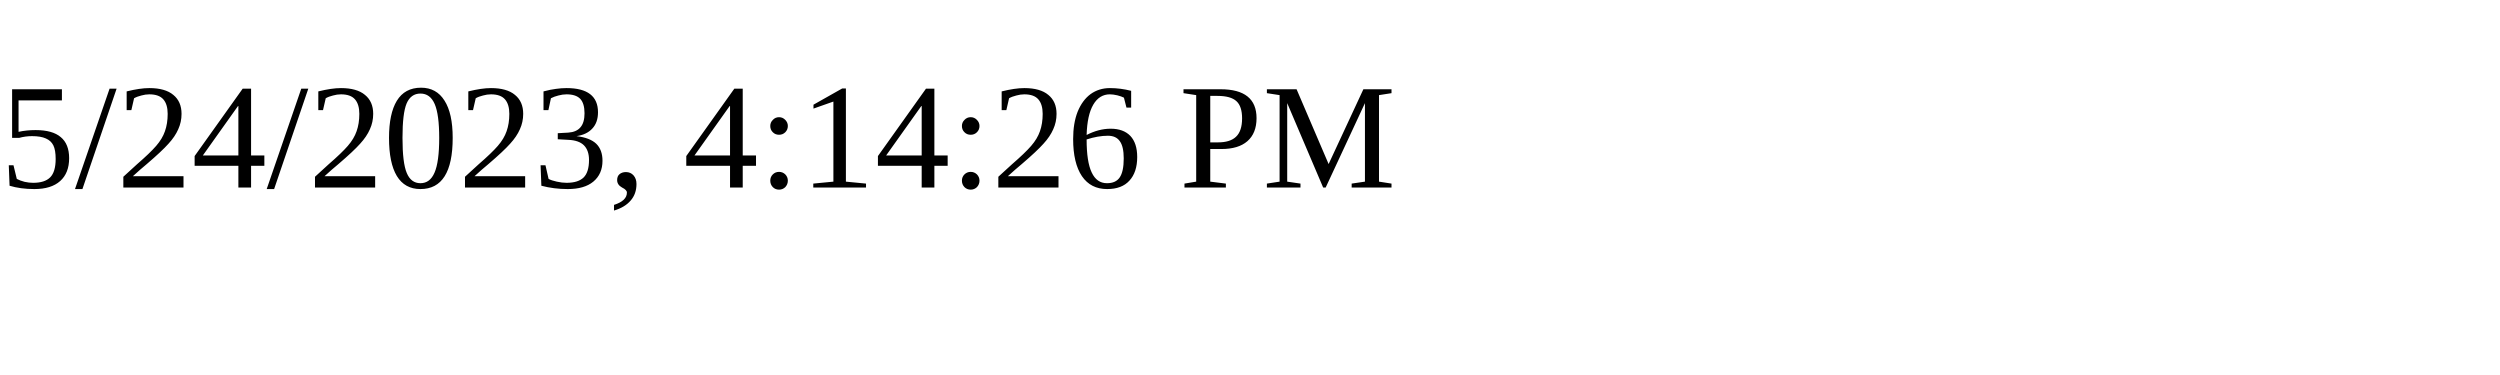
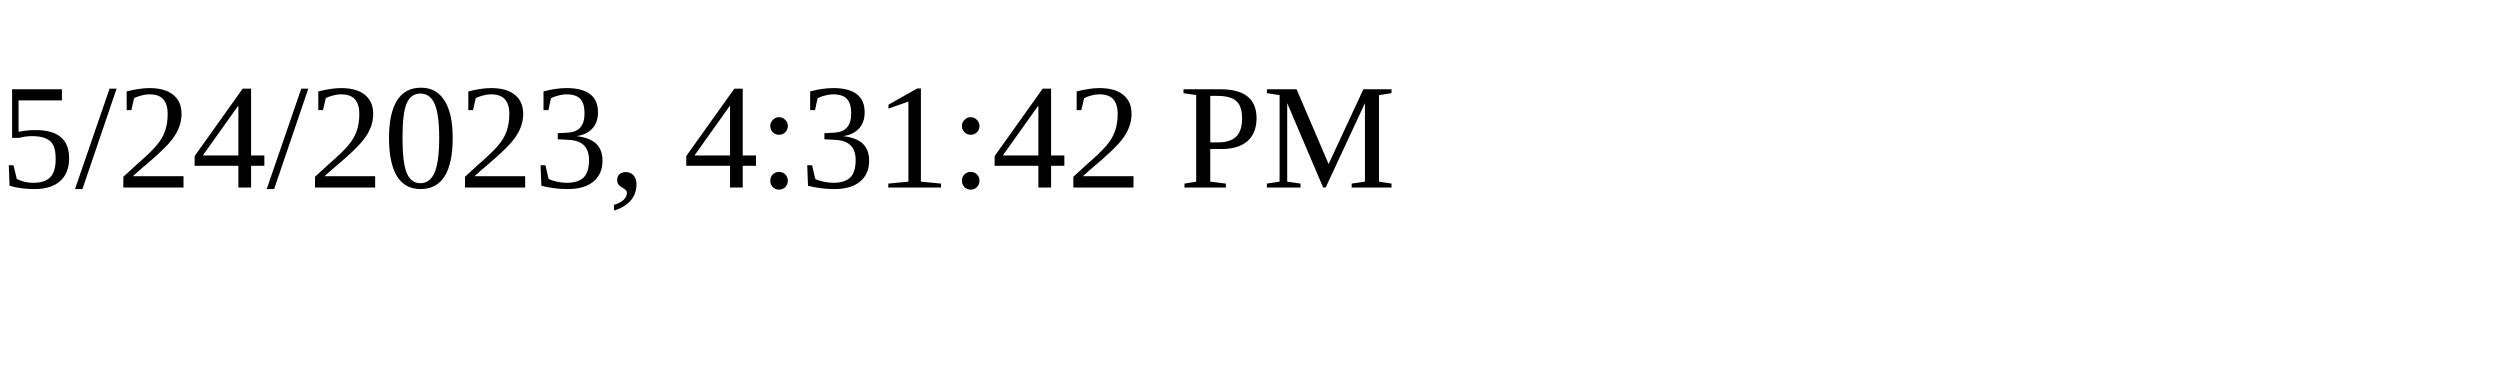
<svg xmlns="http://www.w3.org/2000/svg" height="30" width="200">
-   <text x="0" y="15">5/24/2023, 4:14:26 PM</text>
+   <text x="0" y="15">5/24/2023, 4:31:42 PM</text>
</svg>
